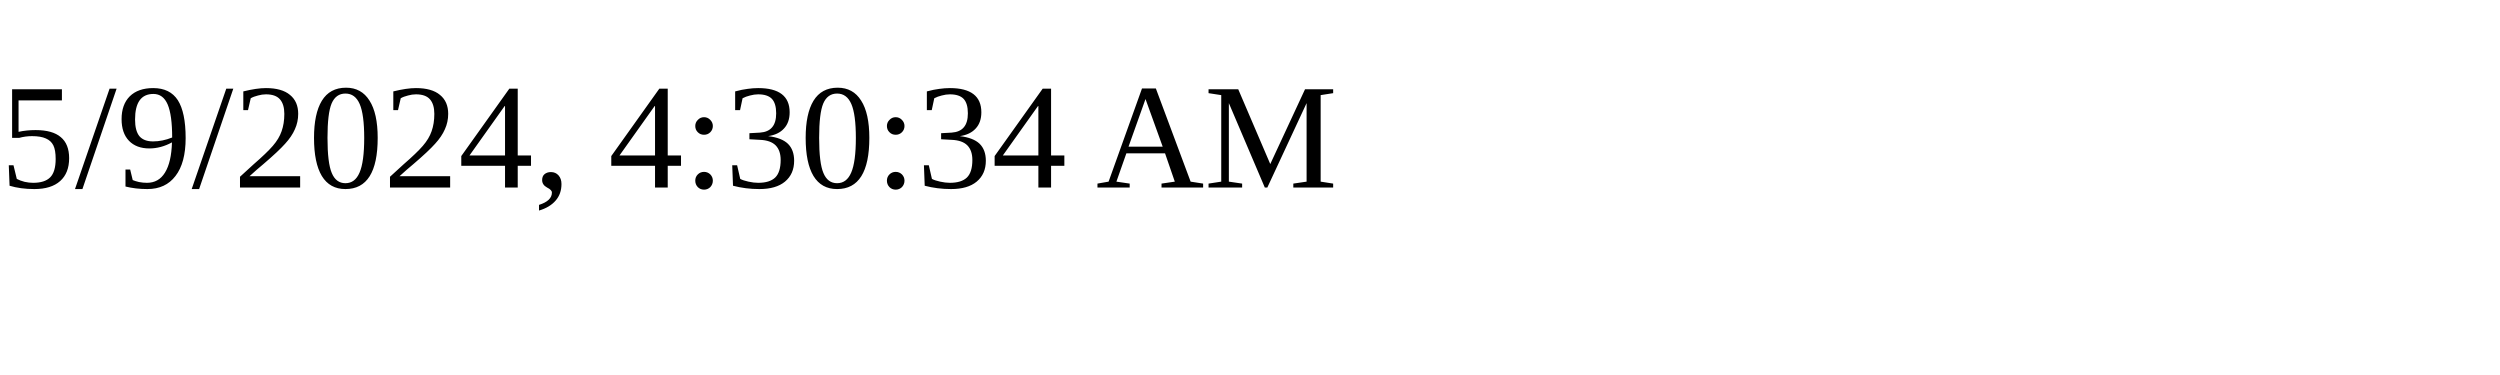
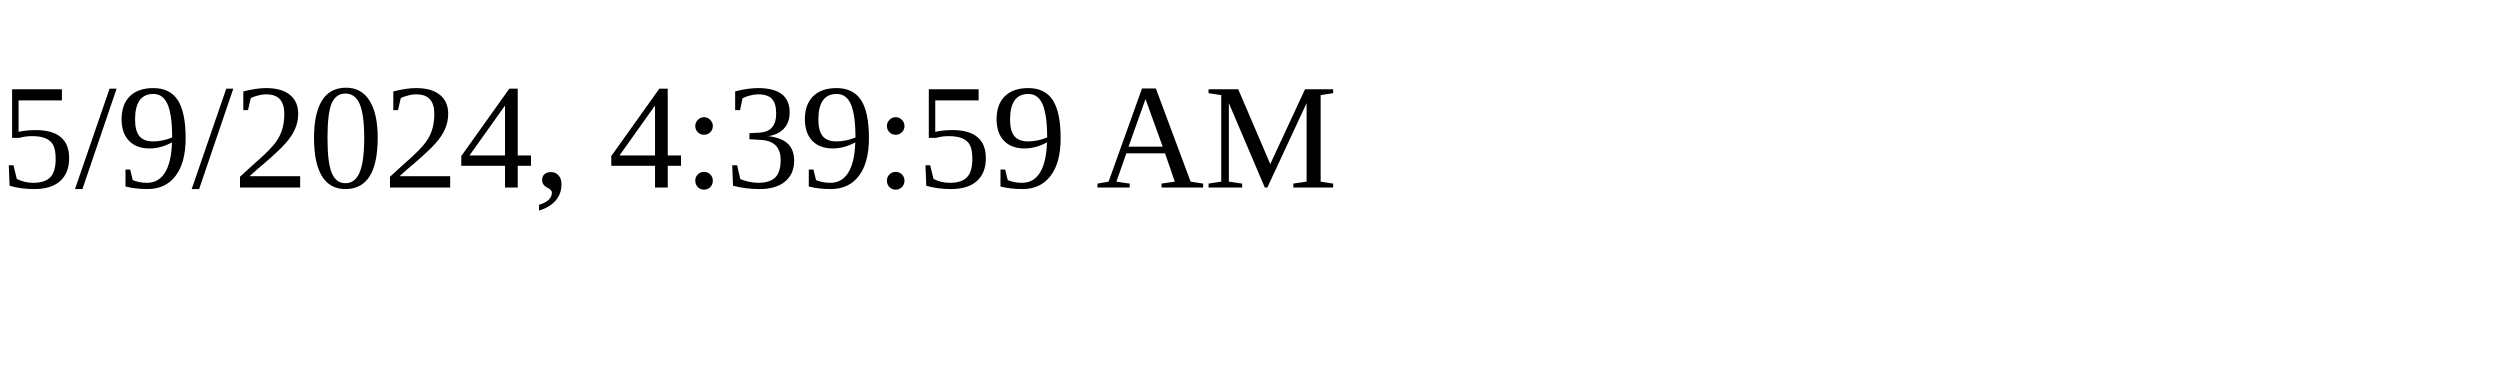
<svg xmlns="http://www.w3.org/2000/svg" height="30" width="200">
-   <text x="0" y="15">5/9/2024, 4:30:34 AM</text>
+   <text x="0" y="15">5/9/2024, 4:39:59 AM</text>
</svg>
